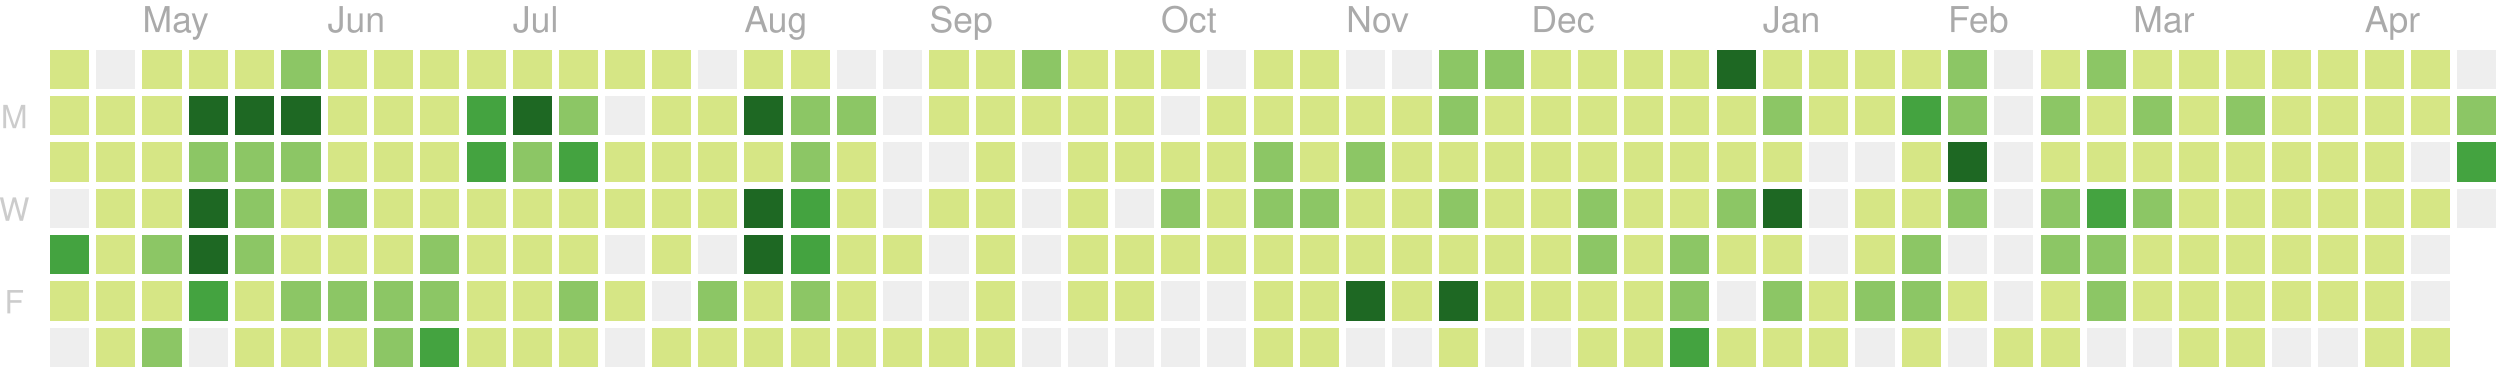
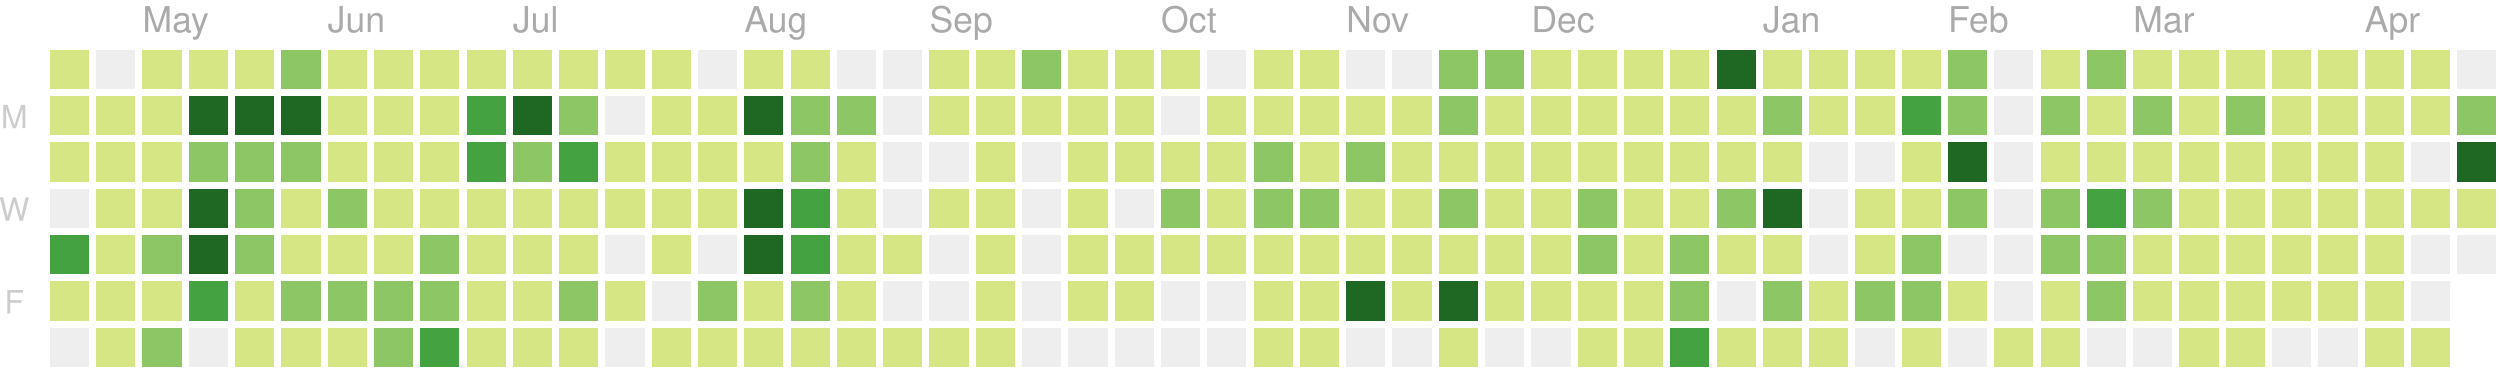
<svg xmlns="http://www.w3.org/2000/svg" version="1.1" width="702" height="104">
  <rect style="fill:#d6e685;shape-rendering:crispedges;" data-score="4" data-date="2018-04-22" x="14" y="14" width="11" height="11" />
  <rect style="fill:#eeeeee;shape-rendering:crispedges;" data-score="0" data-date="2018-04-29" x="27" y="14" width="11" height="11" />
  <rect style="fill:#d6e685;shape-rendering:crispedges;" data-score="1" data-date="2018-05-06" x="40" y="14" width="11" height="11" />
  <rect style="fill:#d6e685;shape-rendering:crispedges;" data-score="1" data-date="2018-05-13" x="53" y="14" width="11" height="11" />
  <rect style="fill:#d6e685;shape-rendering:crispedges;" data-score="1" data-date="2018-05-20" x="66" y="14" width="11" height="11" />
  <rect style="fill:#8cc665;shape-rendering:crispedges;" data-score="15" data-date="2018-05-27" x="79" y="14" width="11" height="11" />
  <rect style="fill:#d6e685;shape-rendering:crispedges;" data-score="1" data-date="2018-06-03" x="92" y="14" width="11" height="11" />
  <rect style="fill:#d6e685;shape-rendering:crispedges;" data-score="1" data-date="2018-06-10" x="105" y="14" width="11" height="11" />
  <rect style="fill:#d6e685;shape-rendering:crispedges;" data-score="1" data-date="2018-06-17" x="118" y="14" width="11" height="11" />
  <rect style="fill:#d6e685;shape-rendering:crispedges;" data-score="8" data-date="2018-06-24" x="131" y="14" width="11" height="11" />
  <rect style="fill:#d6e685;shape-rendering:crispedges;" data-score="5" data-date="2018-07-01" x="144" y="14" width="11" height="11" />
  <rect style="fill:#d6e685;shape-rendering:crispedges;" data-score="3" data-date="2018-07-08" x="157" y="14" width="11" height="11" />
  <rect style="fill:#d6e685;shape-rendering:crispedges;" data-score="1" data-date="2018-07-15" x="170" y="14" width="11" height="11" />
  <rect style="fill:#d6e685;shape-rendering:crispedges;" data-score="2" data-date="2018-07-22" x="183" y="14" width="11" height="11" />
  <rect style="fill:#eeeeee;shape-rendering:crispedges;" data-score="0" data-date="2018-07-29" x="196" y="14" width="11" height="11" />
  <rect style="fill:#d6e685;shape-rendering:crispedges;" data-score="1" data-date="2018-08-05" x="209" y="14" width="11" height="11" />
  <rect style="fill:#d6e685;shape-rendering:crispedges;" data-score="3" data-date="2018-08-12" x="222" y="14" width="11" height="11" />
  <rect style="fill:#eeeeee;shape-rendering:crispedges;" data-score="0" data-date="2018-08-19" x="235" y="14" width="11" height="11" />
  <rect style="fill:#eeeeee;shape-rendering:crispedges;" data-score="0" data-date="2018-08-26" x="248" y="14" width="11" height="11" />
  <rect style="fill:#d6e685;shape-rendering:crispedges;" data-score="1" data-date="2018-09-02" x="261" y="14" width="11" height="11" />
  <rect style="fill:#d6e685;shape-rendering:crispedges;" data-score="5" data-date="2018-09-09" x="274" y="14" width="11" height="11" />
  <rect style="fill:#8cc665;shape-rendering:crispedges;" data-score="15" data-date="2018-09-16" x="287" y="14" width="11" height="11" />
  <rect style="fill:#d6e685;shape-rendering:crispedges;" data-score="6" data-date="2018-09-23" x="300" y="14" width="11" height="11" />
  <rect style="fill:#d6e685;shape-rendering:crispedges;" data-score="1" data-date="2018-09-30" x="313" y="14" width="11" height="11" />
  <rect style="fill:#d6e685;shape-rendering:crispedges;" data-score="2" data-date="2018-10-07" x="326" y="14" width="11" height="11" />
  <rect style="fill:#eeeeee;shape-rendering:crispedges;" data-score="0" data-date="2018-10-14" x="339" y="14" width="11" height="11" />
  <rect style="fill:#d6e685;shape-rendering:crispedges;" data-score="1" data-date="2018-10-21" x="352" y="14" width="11" height="11" />
  <rect style="fill:#d6e685;shape-rendering:crispedges;" data-score="10" data-date="2018-10-28" x="365" y="14" width="11" height="11" />
  <rect style="fill:#eeeeee;shape-rendering:crispedges;" data-score="0" data-date="2018-11-04" x="378" y="14" width="11" height="11" />
  <rect style="fill:#eeeeee;shape-rendering:crispedges;" data-score="0" data-date="2018-11-11" x="391" y="14" width="11" height="11" />
  <rect style="fill:#8cc665;shape-rendering:crispedges;" data-score="15" data-date="2018-11-18" x="404" y="14" width="11" height="11" />
  <rect style="fill:#8cc665;shape-rendering:crispedges;" data-score="17" data-date="2018-11-25" x="417" y="14" width="11" height="11" />
  <rect style="fill:#d6e685;shape-rendering:crispedges;" data-score="4" data-date="2018-12-02" x="430" y="14" width="11" height="11" />
  <rect style="fill:#d6e685;shape-rendering:crispedges;" data-score="2" data-date="2018-12-09" x="443" y="14" width="11" height="11" />
  <rect style="fill:#d6e685;shape-rendering:crispedges;" data-score="3" data-date="2018-12-16" x="456" y="14" width="11" height="11" />
  <rect style="fill:#d6e685;shape-rendering:crispedges;" data-score="4" data-date="2018-12-23" x="469" y="14" width="11" height="11" />
  <rect style="fill:#1e6823;shape-rendering:crispedges;" data-score="82" data-date="2018-12-30" x="482" y="14" width="11" height="11" />
  <rect style="fill:#d6e685;shape-rendering:crispedges;" data-score="7" data-date="2019-01-06" x="495" y="14" width="11" height="11" />
  <rect style="fill:#d6e685;shape-rendering:crispedges;" data-score="1" data-date="2019-01-13" x="508" y="14" width="11" height="11" />
  <rect style="fill:#d6e685;shape-rendering:crispedges;" data-score="8" data-date="2019-01-20" x="521" y="14" width="11" height="11" />
  <rect style="fill:#d6e685;shape-rendering:crispedges;" data-score="7" data-date="2019-01-27" x="534" y="14" width="11" height="11" />
  <rect style="fill:#8cc665;shape-rendering:crispedges;" data-score="20" data-date="2019-02-03" x="547" y="14" width="11" height="11" />
  <rect style="fill:#eeeeee;shape-rendering:crispedges;" data-score="0" data-date="2019-02-10" x="560" y="14" width="11" height="11" />
  <rect style="fill:#d6e685;shape-rendering:crispedges;" data-score="2" data-date="2019-02-17" x="573" y="14" width="11" height="11" />
  <rect style="fill:#8cc665;shape-rendering:crispedges;" data-score="13" data-date="2019-02-24" x="586" y="14" width="11" height="11" />
  <rect style="fill:#d6e685;shape-rendering:crispedges;" data-score="6" data-date="2019-03-03" x="599" y="14" width="11" height="11" />
  <rect style="fill:#d6e685;shape-rendering:crispedges;" data-score="6" data-date="2019-03-10" x="612" y="14" width="11" height="11" />
  <rect style="fill:#d6e685;shape-rendering:crispedges;" data-score="1" data-date="2019-03-17" x="625" y="14" width="11" height="11" />
  <rect style="fill:#d6e685;shape-rendering:crispedges;" data-score="5" data-date="2019-03-24" x="638" y="14" width="11" height="11" />
  <rect style="fill:#d6e685;shape-rendering:crispedges;" data-score="3" data-date="2019-03-31" x="651" y="14" width="11" height="11" />
  <rect style="fill:#d6e685;shape-rendering:crispedges;" data-score="2" data-date="2019-04-07" x="664" y="14" width="11" height="11" />
  <rect style="fill:#d6e685;shape-rendering:crispedges;" data-score="3" data-date="2019-04-14" x="677" y="14" width="11" height="11" />
  <rect style="fill:#eeeeee;shape-rendering:crispedges;" data-score="0" data-date="2019-04-21" x="690" y="14" width="11" height="11" />
  <rect style="fill:#d6e685;shape-rendering:crispedges;" data-score="6" data-date="2018-04-23" x="14" y="27" width="11" height="11" />
  <rect style="fill:#d6e685;shape-rendering:crispedges;" data-score="5" data-date="2018-04-30" x="27" y="27" width="11" height="11" />
  <rect style="fill:#d6e685;shape-rendering:crispedges;" data-score="5" data-date="2018-05-07" x="40" y="27" width="11" height="11" />
  <rect style="fill:#1e6823;shape-rendering:crispedges;" data-score="35" data-date="2018-05-14" x="53" y="27" width="11" height="11" />
  <rect style="fill:#1e6823;shape-rendering:crispedges;" data-score="31" data-date="2018-05-21" x="66" y="27" width="11" height="11" />
  <rect style="fill:#1e6823;shape-rendering:crispedges;" data-score="35" data-date="2018-05-28" x="79" y="27" width="11" height="11" />
  <rect style="fill:#d6e685;shape-rendering:crispedges;" data-score="1" data-date="2018-06-04" x="92" y="27" width="11" height="11" />
  <rect style="fill:#d6e685;shape-rendering:crispedges;" data-score="4" data-date="2018-06-11" x="105" y="27" width="11" height="11" />
  <rect style="fill:#d6e685;shape-rendering:crispedges;" data-score="4" data-date="2018-06-18" x="118" y="27" width="11" height="11" />
  <rect style="fill:#44a340;shape-rendering:crispedges;" data-score="22" data-date="2018-06-25" x="131" y="27" width="11" height="11" />
  <rect style="fill:#1e6823;shape-rendering:crispedges;" data-score="31" data-date="2018-07-02" x="144" y="27" width="11" height="11" />
  <rect style="fill:#8cc665;shape-rendering:crispedges;" data-score="13" data-date="2018-07-09" x="157" y="27" width="11" height="11" />
  <rect style="fill:#eeeeee;shape-rendering:crispedges;" data-score="0" data-date="2018-07-16" x="170" y="27" width="11" height="11" />
  <rect style="fill:#d6e685;shape-rendering:crispedges;" data-score="3" data-date="2018-07-23" x="183" y="27" width="11" height="11" />
  <rect style="fill:#d6e685;shape-rendering:crispedges;" data-score="8" data-date="2018-07-30" x="196" y="27" width="11" height="11" />
  <rect style="fill:#1e6823;shape-rendering:crispedges;" data-score="42" data-date="2018-08-06" x="209" y="27" width="11" height="11" />
  <rect style="fill:#8cc665;shape-rendering:crispedges;" data-score="16" data-date="2018-08-13" x="222" y="27" width="11" height="11" />
  <rect style="fill:#8cc665;shape-rendering:crispedges;" data-score="14" data-date="2018-08-20" x="235" y="27" width="11" height="11" />
  <rect style="fill:#eeeeee;shape-rendering:crispedges;" data-score="0" data-date="2018-08-27" x="248" y="27" width="11" height="11" />
  <rect style="fill:#d6e685;shape-rendering:crispedges;" data-score="2" data-date="2018-09-03" x="261" y="27" width="11" height="11" />
  <rect style="fill:#d6e685;shape-rendering:crispedges;" data-score="4" data-date="2018-09-10" x="274" y="27" width="11" height="11" />
  <rect style="fill:#d6e685;shape-rendering:crispedges;" data-score="1" data-date="2018-09-17" x="287" y="27" width="11" height="11" />
  <rect style="fill:#d6e685;shape-rendering:crispedges;" data-score="7" data-date="2018-09-24" x="300" y="27" width="11" height="11" />
  <rect style="fill:#d6e685;shape-rendering:crispedges;" data-score="3" data-date="2018-10-01" x="313" y="27" width="11" height="11" />
  <rect style="fill:#eeeeee;shape-rendering:crispedges;" data-score="0" data-date="2018-10-08" x="326" y="27" width="11" height="11" />
  <rect style="fill:#d6e685;shape-rendering:crispedges;" data-score="1" data-date="2018-10-15" x="339" y="27" width="11" height="11" />
  <rect style="fill:#d6e685;shape-rendering:crispedges;" data-score="1" data-date="2018-10-22" x="352" y="27" width="11" height="11" />
  <rect style="fill:#d6e685;shape-rendering:crispedges;" data-score="9" data-date="2018-10-29" x="365" y="27" width="11" height="11" />
  <rect style="fill:#d6e685;shape-rendering:crispedges;" data-score="6" data-date="2018-11-05" x="378" y="27" width="11" height="11" />
  <rect style="fill:#d6e685;shape-rendering:crispedges;" data-score="10" data-date="2018-11-12" x="391" y="27" width="11" height="11" />
  <rect style="fill:#8cc665;shape-rendering:crispedges;" data-score="11" data-date="2018-11-19" x="404" y="27" width="11" height="11" />
  <rect style="fill:#d6e685;shape-rendering:crispedges;" data-score="10" data-date="2018-11-26" x="417" y="27" width="11" height="11" />
  <rect style="fill:#d6e685;shape-rendering:crispedges;" data-score="4" data-date="2018-12-03" x="430" y="27" width="11" height="11" />
  <rect style="fill:#d6e685;shape-rendering:crispedges;" data-score="8" data-date="2018-12-10" x="443" y="27" width="11" height="11" />
  <rect style="fill:#d6e685;shape-rendering:crispedges;" data-score="10" data-date="2018-12-17" x="456" y="27" width="11" height="11" />
  <rect style="fill:#d6e685;shape-rendering:crispedges;" data-score="4" data-date="2018-12-24" x="469" y="27" width="11" height="11" />
  <rect style="fill:#d6e685;shape-rendering:crispedges;" data-score="8" data-date="2018-12-31" x="482" y="27" width="11" height="11" />
  <rect style="fill:#8cc665;shape-rendering:crispedges;" data-score="12" data-date="2019-01-07" x="495" y="27" width="11" height="11" />
  <rect style="fill:#d6e685;shape-rendering:crispedges;" data-score="2" data-date="2019-01-14" x="508" y="27" width="11" height="11" />
  <rect style="fill:#d6e685;shape-rendering:crispedges;" data-score="6" data-date="2019-01-21" x="521" y="27" width="11" height="11" />
  <rect style="fill:#44a340;shape-rendering:crispedges;" data-score="26" data-date="2019-01-28" x="534" y="27" width="11" height="11" />
  <rect style="fill:#8cc665;shape-rendering:crispedges;" data-score="17" data-date="2019-02-04" x="547" y="27" width="11" height="11" />
  <rect style="fill:#eeeeee;shape-rendering:crispedges;" data-score="0" data-date="2019-02-11" x="560" y="27" width="11" height="11" />
  <rect style="fill:#8cc665;shape-rendering:crispedges;" data-score="14" data-date="2019-02-18" x="573" y="27" width="11" height="11" />
  <rect style="fill:#d6e685;shape-rendering:crispedges;" data-score="3" data-date="2019-02-25" x="586" y="27" width="11" height="11" />
  <rect style="fill:#8cc665;shape-rendering:crispedges;" data-score="11" data-date="2019-03-04" x="599" y="27" width="11" height="11" />
  <rect style="fill:#d6e685;shape-rendering:crispedges;" data-score="5" data-date="2019-03-11" x="612" y="27" width="11" height="11" />
  <rect style="fill:#8cc665;shape-rendering:crispedges;" data-score="11" data-date="2019-03-18" x="625" y="27" width="11" height="11" />
  <rect style="fill:#d6e685;shape-rendering:crispedges;" data-score="4" data-date="2019-03-25" x="638" y="27" width="11" height="11" />
  <rect style="fill:#d6e685;shape-rendering:crispedges;" data-score="2" data-date="2019-04-01" x="651" y="27" width="11" height="11" />
  <rect style="fill:#d6e685;shape-rendering:crispedges;" data-score="2" data-date="2019-04-08" x="664" y="27" width="11" height="11" />
  <rect style="fill:#d6e685;shape-rendering:crispedges;" data-score="2" data-date="2019-04-15" x="677" y="27" width="11" height="11" />
  <rect style="fill:#8cc665;shape-rendering:crispedges;" data-score="12" data-date="2019-04-22" x="690" y="27" width="11" height="11" />
  <rect style="fill:#d6e685;shape-rendering:crispedges;" data-score="2" data-date="2018-04-24" x="14" y="40" width="11" height="11" />
  <rect style="fill:#d6e685;shape-rendering:crispedges;" data-score="5" data-date="2018-05-01" x="27" y="40" width="11" height="11" />
  <rect style="fill:#d6e685;shape-rendering:crispedges;" data-score="3" data-date="2018-05-08" x="40" y="40" width="11" height="11" />
  <rect style="fill:#8cc665;shape-rendering:crispedges;" data-score="18" data-date="2018-05-15" x="53" y="40" width="11" height="11" />
  <rect style="fill:#8cc665;shape-rendering:crispedges;" data-score="16" data-date="2018-05-22" x="66" y="40" width="11" height="11" />
  <rect style="fill:#8cc665;shape-rendering:crispedges;" data-score="16" data-date="2018-05-29" x="79" y="40" width="11" height="11" />
  <rect style="fill:#d6e685;shape-rendering:crispedges;" data-score="8" data-date="2018-06-05" x="92" y="40" width="11" height="11" />
  <rect style="fill:#d6e685;shape-rendering:crispedges;" data-score="7" data-date="2018-06-12" x="105" y="40" width="11" height="11" />
  <rect style="fill:#d6e685;shape-rendering:crispedges;" data-score="4" data-date="2018-06-19" x="118" y="40" width="11" height="11" />
  <rect style="fill:#44a340;shape-rendering:crispedges;" data-score="24" data-date="2018-06-26" x="131" y="40" width="11" height="11" />
  <rect style="fill:#8cc665;shape-rendering:crispedges;" data-score="18" data-date="2018-07-03" x="144" y="40" width="11" height="11" />
  <rect style="fill:#44a340;shape-rendering:crispedges;" data-score="25" data-date="2018-07-10" x="157" y="40" width="11" height="11" />
  <rect style="fill:#d6e685;shape-rendering:crispedges;" data-score="4" data-date="2018-07-17" x="170" y="40" width="11" height="11" />
  <rect style="fill:#d6e685;shape-rendering:crispedges;" data-score="5" data-date="2018-07-24" x="183" y="40" width="11" height="11" />
  <rect style="fill:#d6e685;shape-rendering:crispedges;" data-score="6" data-date="2018-07-31" x="196" y="40" width="11" height="11" />
  <rect style="fill:#d6e685;shape-rendering:crispedges;" data-score="9" data-date="2018-08-07" x="209" y="40" width="11" height="11" />
  <rect style="fill:#8cc665;shape-rendering:crispedges;" data-score="17" data-date="2018-08-14" x="222" y="40" width="11" height="11" />
  <rect style="fill:#d6e685;shape-rendering:crispedges;" data-score="6" data-date="2018-08-21" x="235" y="40" width="11" height="11" />
  <rect style="fill:#eeeeee;shape-rendering:crispedges;" data-score="0" data-date="2018-08-28" x="248" y="40" width="11" height="11" />
  <rect style="fill:#eeeeee;shape-rendering:crispedges;" data-score="0" data-date="2018-09-04" x="261" y="40" width="11" height="11" />
  <rect style="fill:#d6e685;shape-rendering:crispedges;" data-score="5" data-date="2018-09-11" x="274" y="40" width="11" height="11" />
  <rect style="fill:#eeeeee;shape-rendering:crispedges;" data-score="0" data-date="2018-09-18" x="287" y="40" width="11" height="11" />
  <rect style="fill:#d6e685;shape-rendering:crispedges;" data-score="1" data-date="2018-09-25" x="300" y="40" width="11" height="11" />
  <rect style="fill:#d6e685;shape-rendering:crispedges;" data-score="10" data-date="2018-10-02" x="313" y="40" width="11" height="11" />
  <rect style="fill:#d6e685;shape-rendering:crispedges;" data-score="5" data-date="2018-10-09" x="326" y="40" width="11" height="11" />
  <rect style="fill:#d6e685;shape-rendering:crispedges;" data-score="5" data-date="2018-10-16" x="339" y="40" width="11" height="11" />
  <rect style="fill:#8cc665;shape-rendering:crispedges;" data-score="13" data-date="2018-10-23" x="352" y="40" width="11" height="11" />
  <rect style="fill:#d6e685;shape-rendering:crispedges;" data-score="9" data-date="2018-10-30" x="365" y="40" width="11" height="11" />
  <rect style="fill:#8cc665;shape-rendering:crispedges;" data-score="19" data-date="2018-11-06" x="378" y="40" width="11" height="11" />
  <rect style="fill:#d6e685;shape-rendering:crispedges;" data-score="1" data-date="2018-11-13" x="391" y="40" width="11" height="11" />
  <rect style="fill:#d6e685;shape-rendering:crispedges;" data-score="8" data-date="2018-11-20" x="404" y="40" width="11" height="11" />
  <rect style="fill:#d6e685;shape-rendering:crispedges;" data-score="6" data-date="2018-11-27" x="417" y="40" width="11" height="11" />
  <rect style="fill:#d6e685;shape-rendering:crispedges;" data-score="7" data-date="2018-12-04" x="430" y="40" width="11" height="11" />
  <rect style="fill:#d6e685;shape-rendering:crispedges;" data-score="5" data-date="2018-12-11" x="443" y="40" width="11" height="11" />
  <rect style="fill:#d6e685;shape-rendering:crispedges;" data-score="7" data-date="2018-12-18" x="456" y="40" width="11" height="11" />
  <rect style="fill:#d6e685;shape-rendering:crispedges;" data-score="2" data-date="2018-12-25" x="469" y="40" width="11" height="11" />
  <rect style="fill:#d6e685;shape-rendering:crispedges;" data-score="10" data-date="2019-01-01" x="482" y="40" width="11" height="11" />
  <rect style="fill:#d6e685;shape-rendering:crispedges;" data-score="4" data-date="2019-01-08" x="495" y="40" width="11" height="11" />
  <rect style="fill:#eeeeee;shape-rendering:crispedges;" data-score="0" data-date="2019-01-15" x="508" y="40" width="11" height="11" />
  <rect style="fill:#eeeeee;shape-rendering:crispedges;" data-score="0" data-date="2019-01-22" x="521" y="40" width="11" height="11" />
  <rect style="fill:#d6e685;shape-rendering:crispedges;" data-score="9" data-date="2019-01-29" x="534" y="40" width="11" height="11" />
  <rect style="fill:#1e6823;shape-rendering:crispedges;" data-score="35" data-date="2019-02-05" x="547" y="40" width="11" height="11" />
  <rect style="fill:#eeeeee;shape-rendering:crispedges;" data-score="0" data-date="2019-02-12" x="560" y="40" width="11" height="11" />
  <rect style="fill:#d6e685;shape-rendering:crispedges;" data-score="2" data-date="2019-02-19" x="573" y="40" width="11" height="11" />
  <rect style="fill:#d6e685;shape-rendering:crispedges;" data-score="3" data-date="2019-02-26" x="586" y="40" width="11" height="11" />
  <rect style="fill:#d6e685;shape-rendering:crispedges;" data-score="3" data-date="2019-03-05" x="599" y="40" width="11" height="11" />
  <rect style="fill:#d6e685;shape-rendering:crispedges;" data-score="2" data-date="2019-03-12" x="612" y="40" width="11" height="11" />
  <rect style="fill:#d6e685;shape-rendering:crispedges;" data-score="8" data-date="2019-03-19" x="625" y="40" width="11" height="11" />
  <rect style="fill:#d6e685;shape-rendering:crispedges;" data-score="3" data-date="2019-03-26" x="638" y="40" width="11" height="11" />
  <rect style="fill:#d6e685;shape-rendering:crispedges;" data-score="9" data-date="2019-04-02" x="651" y="40" width="11" height="11" />
  <rect style="fill:#d6e685;shape-rendering:crispedges;" data-score="4" data-date="2019-04-09" x="664" y="40" width="11" height="11" />
  <rect style="fill:#eeeeee;shape-rendering:crispedges;" data-score="0" data-date="2019-04-16" x="677" y="40" width="11" height="11" />
-   <rect style="fill:#44a340;shape-rendering:crispedges;" data-score="29" data-date="2019-04-23" x="690" y="40" width="11" height="11" />
+   <rect style="fill:#1e6823;shape-rendering:crispedges;" data-score="31" data-date="2019-04-23" x="690" y="40" width="11" height="11" />
  <rect style="fill:#eeeeee;shape-rendering:crispedges;" data-score="0" data-date="2018-04-25" x="14" y="53" width="11" height="11" />
  <rect style="fill:#d6e685;shape-rendering:crispedges;" data-score="3" data-date="2018-05-02" x="27" y="53" width="11" height="11" />
  <rect style="fill:#d6e685;shape-rendering:crispedges;" data-score="5" data-date="2018-05-09" x="40" y="53" width="11" height="11" />
  <rect style="fill:#1e6823;shape-rendering:crispedges;" data-score="36" data-date="2018-05-16" x="53" y="53" width="11" height="11" />
  <rect style="fill:#8cc665;shape-rendering:crispedges;" data-score="17" data-date="2018-05-23" x="66" y="53" width="11" height="11" />
  <rect style="fill:#d6e685;shape-rendering:crispedges;" data-score="10" data-date="2018-05-30" x="79" y="53" width="11" height="11" />
  <rect style="fill:#8cc665;shape-rendering:crispedges;" data-score="14" data-date="2018-06-06" x="92" y="53" width="11" height="11" />
  <rect style="fill:#d6e685;shape-rendering:crispedges;" data-score="8" data-date="2018-06-13" x="105" y="53" width="11" height="11" />
  <rect style="fill:#d6e685;shape-rendering:crispedges;" data-score="3" data-date="2018-06-20" x="118" y="53" width="11" height="11" />
  <rect style="fill:#d6e685;shape-rendering:crispedges;" data-score="7" data-date="2018-06-27" x="131" y="53" width="11" height="11" />
  <rect style="fill:#d6e685;shape-rendering:crispedges;" data-score="1" data-date="2018-07-04" x="144" y="53" width="11" height="11" />
  <rect style="fill:#d6e685;shape-rendering:crispedges;" data-score="4" data-date="2018-07-11" x="157" y="53" width="11" height="11" />
  <rect style="fill:#d6e685;shape-rendering:crispedges;" data-score="1" data-date="2018-07-18" x="170" y="53" width="11" height="11" />
  <rect style="fill:#d6e685;shape-rendering:crispedges;" data-score="3" data-date="2018-07-25" x="183" y="53" width="11" height="11" />
  <rect style="fill:#d6e685;shape-rendering:crispedges;" data-score="10" data-date="2018-08-01" x="196" y="53" width="11" height="11" />
  <rect style="fill:#1e6823;shape-rendering:crispedges;" data-score="40" data-date="2018-08-08" x="209" y="53" width="11" height="11" />
  <rect style="fill:#44a340;shape-rendering:crispedges;" data-score="27" data-date="2018-08-15" x="222" y="53" width="11" height="11" />
  <rect style="fill:#d6e685;shape-rendering:crispedges;" data-score="3" data-date="2018-08-22" x="235" y="53" width="11" height="11" />
  <rect style="fill:#eeeeee;shape-rendering:crispedges;" data-score="0" data-date="2018-08-29" x="248" y="53" width="11" height="11" />
  <rect style="fill:#d6e685;shape-rendering:crispedges;" data-score="1" data-date="2018-09-05" x="261" y="53" width="11" height="11" />
  <rect style="fill:#d6e685;shape-rendering:crispedges;" data-score="2" data-date="2018-09-12" x="274" y="53" width="11" height="11" />
  <rect style="fill:#eeeeee;shape-rendering:crispedges;" data-score="0" data-date="2018-09-19" x="287" y="53" width="11" height="11" />
  <rect style="fill:#d6e685;shape-rendering:crispedges;" data-score="1" data-date="2018-09-26" x="300" y="53" width="11" height="11" />
  <rect style="fill:#eeeeee;shape-rendering:crispedges;" data-score="0" data-date="2018-10-03" x="313" y="53" width="11" height="11" />
  <rect style="fill:#8cc665;shape-rendering:crispedges;" data-score="19" data-date="2018-10-10" x="326" y="53" width="11" height="11" />
  <rect style="fill:#d6e685;shape-rendering:crispedges;" data-score="3" data-date="2018-10-17" x="339" y="53" width="11" height="11" />
  <rect style="fill:#8cc665;shape-rendering:crispedges;" data-score="12" data-date="2018-10-24" x="352" y="53" width="11" height="11" />
  <rect style="fill:#8cc665;shape-rendering:crispedges;" data-score="13" data-date="2018-10-31" x="365" y="53" width="11" height="11" />
  <rect style="fill:#d6e685;shape-rendering:crispedges;" data-score="6" data-date="2018-11-07" x="378" y="53" width="11" height="11" />
  <rect style="fill:#d6e685;shape-rendering:crispedges;" data-score="3" data-date="2018-11-14" x="391" y="53" width="11" height="11" />
  <rect style="fill:#8cc665;shape-rendering:crispedges;" data-score="14" data-date="2018-11-21" x="404" y="53" width="11" height="11" />
  <rect style="fill:#d6e685;shape-rendering:crispedges;" data-score="7" data-date="2018-11-28" x="417" y="53" width="11" height="11" />
  <rect style="fill:#d6e685;shape-rendering:crispedges;" data-score="10" data-date="2018-12-05" x="430" y="53" width="11" height="11" />
  <rect style="fill:#8cc665;shape-rendering:crispedges;" data-score="13" data-date="2018-12-12" x="443" y="53" width="11" height="11" />
  <rect style="fill:#d6e685;shape-rendering:crispedges;" data-score="9" data-date="2018-12-19" x="456" y="53" width="11" height="11" />
  <rect style="fill:#d6e685;shape-rendering:crispedges;" data-score="2" data-date="2018-12-26" x="469" y="53" width="11" height="11" />
  <rect style="fill:#8cc665;shape-rendering:crispedges;" data-score="11" data-date="2019-01-02" x="482" y="53" width="11" height="11" />
  <rect style="fill:#1e6823;shape-rendering:crispedges;" data-score="32" data-date="2019-01-09" x="495" y="53" width="11" height="11" />
  <rect style="fill:#eeeeee;shape-rendering:crispedges;" data-score="0" data-date="2019-01-16" x="508" y="53" width="11" height="11" />
  <rect style="fill:#d6e685;shape-rendering:crispedges;" data-score="6" data-date="2019-01-23" x="521" y="53" width="11" height="11" />
  <rect style="fill:#d6e685;shape-rendering:crispedges;" data-score="9" data-date="2019-01-30" x="534" y="53" width="11" height="11" />
  <rect style="fill:#8cc665;shape-rendering:crispedges;" data-score="13" data-date="2019-02-06" x="547" y="53" width="11" height="11" />
  <rect style="fill:#eeeeee;shape-rendering:crispedges;" data-score="0" data-date="2019-02-13" x="560" y="53" width="11" height="11" />
  <rect style="fill:#8cc665;shape-rendering:crispedges;" data-score="12" data-date="2019-02-20" x="573" y="53" width="11" height="11" />
  <rect style="fill:#44a340;shape-rendering:crispedges;" data-score="30" data-date="2019-02-27" x="586" y="53" width="11" height="11" />
  <rect style="fill:#8cc665;shape-rendering:crispedges;" data-score="14" data-date="2019-03-06" x="599" y="53" width="11" height="11" />
  <rect style="fill:#d6e685;shape-rendering:crispedges;" data-score="3" data-date="2019-03-13" x="612" y="53" width="11" height="11" />
  <rect style="fill:#d6e685;shape-rendering:crispedges;" data-score="4" data-date="2019-03-20" x="625" y="53" width="11" height="11" />
  <rect style="fill:#d6e685;shape-rendering:crispedges;" data-score="2" data-date="2019-03-27" x="638" y="53" width="11" height="11" />
  <rect style="fill:#d6e685;shape-rendering:crispedges;" data-score="3" data-date="2019-04-03" x="651" y="53" width="11" height="11" />
  <rect style="fill:#d6e685;shape-rendering:crispedges;" data-score="6" data-date="2019-04-10" x="664" y="53" width="11" height="11" />
  <rect style="fill:#d6e685;shape-rendering:crispedges;" data-score="3" data-date="2019-04-17" x="677" y="53" width="11" height="11" />
-   <rect style="fill:#eeeeee;shape-rendering:crispedges;" data-score="0" data-date="2019-04-24" x="690" y="53" width="11" height="11" />
+   <rect style="fill:#d6e685;shape-rendering:crispedges;" data-score="4" data-date="2019-04-24" x="690" y="53" width="11" height="11" />
  <rect style="fill:#44a340;shape-rendering:crispedges;" data-score="22" data-date="2018-04-26" x="14" y="66" width="11" height="11" />
  <rect style="fill:#d6e685;shape-rendering:crispedges;" data-score="6" data-date="2018-05-03" x="27" y="66" width="11" height="11" />
  <rect style="fill:#8cc665;shape-rendering:crispedges;" data-score="14" data-date="2018-05-10" x="40" y="66" width="11" height="11" />
  <rect style="fill:#1e6823;shape-rendering:crispedges;" data-score="35" data-date="2018-05-17" x="53" y="66" width="11" height="11" />
  <rect style="fill:#8cc665;shape-rendering:crispedges;" data-score="11" data-date="2018-05-24" x="66" y="66" width="11" height="11" />
  <rect style="fill:#d6e685;shape-rendering:crispedges;" data-score="3" data-date="2018-05-31" x="79" y="66" width="11" height="11" />
  <rect style="fill:#d6e685;shape-rendering:crispedges;" data-score="5" data-date="2018-06-07" x="92" y="66" width="11" height="11" />
  <rect style="fill:#d6e685;shape-rendering:crispedges;" data-score="3" data-date="2018-06-14" x="105" y="66" width="11" height="11" />
  <rect style="fill:#8cc665;shape-rendering:crispedges;" data-score="12" data-date="2018-06-21" x="118" y="66" width="11" height="11" />
  <rect style="fill:#d6e685;shape-rendering:crispedges;" data-score="1" data-date="2018-06-28" x="131" y="66" width="11" height="11" />
  <rect style="fill:#d6e685;shape-rendering:crispedges;" data-score="2" data-date="2018-07-05" x="144" y="66" width="11" height="11" />
  <rect style="fill:#d6e685;shape-rendering:crispedges;" data-score="5" data-date="2018-07-12" x="157" y="66" width="11" height="11" />
  <rect style="fill:#eeeeee;shape-rendering:crispedges;" data-score="0" data-date="2018-07-19" x="170" y="66" width="11" height="11" />
  <rect style="fill:#d6e685;shape-rendering:crispedges;" data-score="2" data-date="2018-07-26" x="183" y="66" width="11" height="11" />
  <rect style="fill:#eeeeee;shape-rendering:crispedges;" data-score="0" data-date="2018-08-02" x="196" y="66" width="11" height="11" />
  <rect style="fill:#1e6823;shape-rendering:crispedges;" data-score="36" data-date="2018-08-09" x="209" y="66" width="11" height="11" />
  <rect style="fill:#44a340;shape-rendering:crispedges;" data-score="21" data-date="2018-08-16" x="222" y="66" width="11" height="11" />
  <rect style="fill:#d6e685;shape-rendering:crispedges;" data-score="4" data-date="2018-08-23" x="235" y="66" width="11" height="11" />
  <rect style="fill:#d6e685;shape-rendering:crispedges;" data-score="6" data-date="2018-08-30" x="248" y="66" width="11" height="11" />
  <rect style="fill:#eeeeee;shape-rendering:crispedges;" data-score="0" data-date="2018-09-06" x="261" y="66" width="11" height="11" />
  <rect style="fill:#d6e685;shape-rendering:crispedges;" data-score="1" data-date="2018-09-13" x="274" y="66" width="11" height="11" />
  <rect style="fill:#eeeeee;shape-rendering:crispedges;" data-score="0" data-date="2018-09-20" x="287" y="66" width="11" height="11" />
  <rect style="fill:#d6e685;shape-rendering:crispedges;" data-score="1" data-date="2018-09-27" x="300" y="66" width="11" height="11" />
  <rect style="fill:#d6e685;shape-rendering:crispedges;" data-score="7" data-date="2018-10-04" x="313" y="66" width="11" height="11" />
  <rect style="fill:#d6e685;shape-rendering:crispedges;" data-score="4" data-date="2018-10-11" x="326" y="66" width="11" height="11" />
  <rect style="fill:#d6e685;shape-rendering:crispedges;" data-score="4" data-date="2018-10-18" x="339" y="66" width="11" height="11" />
  <rect style="fill:#d6e685;shape-rendering:crispedges;" data-score="7" data-date="2018-10-25" x="352" y="66" width="11" height="11" />
  <rect style="fill:#d6e685;shape-rendering:crispedges;" data-score="7" data-date="2018-11-01" x="365" y="66" width="11" height="11" />
  <rect style="fill:#d6e685;shape-rendering:crispedges;" data-score="5" data-date="2018-11-08" x="378" y="66" width="11" height="11" />
  <rect style="fill:#d6e685;shape-rendering:crispedges;" data-score="3" data-date="2018-11-15" x="391" y="66" width="11" height="11" />
  <rect style="fill:#d6e685;shape-rendering:crispedges;" data-score="1" data-date="2018-11-22" x="404" y="66" width="11" height="11" />
  <rect style="fill:#d6e685;shape-rendering:crispedges;" data-score="6" data-date="2018-11-29" x="417" y="66" width="11" height="11" />
  <rect style="fill:#d6e685;shape-rendering:crispedges;" data-score="2" data-date="2018-12-06" x="430" y="66" width="11" height="11" />
  <rect style="fill:#8cc665;shape-rendering:crispedges;" data-score="17" data-date="2018-12-13" x="443" y="66" width="11" height="11" />
  <rect style="fill:#d6e685;shape-rendering:crispedges;" data-score="10" data-date="2018-12-20" x="456" y="66" width="11" height="11" />
  <rect style="fill:#8cc665;shape-rendering:crispedges;" data-score="15" data-date="2018-12-27" x="469" y="66" width="11" height="11" />
  <rect style="fill:#d6e685;shape-rendering:crispedges;" data-score="6" data-date="2019-01-03" x="482" y="66" width="11" height="11" />
  <rect style="fill:#d6e685;shape-rendering:crispedges;" data-score="6" data-date="2019-01-10" x="495" y="66" width="11" height="11" />
  <rect style="fill:#eeeeee;shape-rendering:crispedges;" data-score="0" data-date="2019-01-17" x="508" y="66" width="11" height="11" />
  <rect style="fill:#d6e685;shape-rendering:crispedges;" data-score="5" data-date="2019-01-24" x="521" y="66" width="11" height="11" />
  <rect style="fill:#8cc665;shape-rendering:crispedges;" data-score="17" data-date="2019-01-31" x="534" y="66" width="11" height="11" />
  <rect style="fill:#eeeeee;shape-rendering:crispedges;" data-score="0" data-date="2019-02-07" x="547" y="66" width="11" height="11" />
  <rect style="fill:#eeeeee;shape-rendering:crispedges;" data-score="0" data-date="2019-02-14" x="560" y="66" width="11" height="11" />
  <rect style="fill:#8cc665;shape-rendering:crispedges;" data-score="12" data-date="2019-02-21" x="573" y="66" width="11" height="11" />
  <rect style="fill:#8cc665;shape-rendering:crispedges;" data-score="12" data-date="2019-02-28" x="586" y="66" width="11" height="11" />
  <rect style="fill:#d6e685;shape-rendering:crispedges;" data-score="6" data-date="2019-03-07" x="599" y="66" width="11" height="11" />
  <rect style="fill:#d6e685;shape-rendering:crispedges;" data-score="8" data-date="2019-03-14" x="612" y="66" width="11" height="11" />
  <rect style="fill:#d6e685;shape-rendering:crispedges;" data-score="1" data-date="2019-03-21" x="625" y="66" width="11" height="11" />
  <rect style="fill:#d6e685;shape-rendering:crispedges;" data-score="2" data-date="2019-03-28" x="638" y="66" width="11" height="11" />
  <rect style="fill:#d6e685;shape-rendering:crispedges;" data-score="2" data-date="2019-04-04" x="651" y="66" width="11" height="11" />
  <rect style="fill:#d6e685;shape-rendering:crispedges;" data-score="4" data-date="2019-04-11" x="664" y="66" width="11" height="11" />
  <rect style="fill:#eeeeee;shape-rendering:crispedges;" data-score="0" data-date="2019-04-18" x="677" y="66" width="11" height="11" />
+   <rect style="fill:#eeeeee;shape-rendering:crispedges;" data-score="0" data-date="2019-04-25" x="690" y="66" width="11" height="11" />
  <rect style="fill:#d6e685;shape-rendering:crispedges;" data-score="4" data-date="2018-04-27" x="14" y="79" width="11" height="11" />
  <rect style="fill:#d6e685;shape-rendering:crispedges;" data-score="2" data-date="2018-05-04" x="27" y="79" width="11" height="11" />
  <rect style="fill:#d6e685;shape-rendering:crispedges;" data-score="2" data-date="2018-05-11" x="40" y="79" width="11" height="11" />
  <rect style="fill:#44a340;shape-rendering:crispedges;" data-score="23" data-date="2018-05-18" x="53" y="79" width="11" height="11" />
  <rect style="fill:#d6e685;shape-rendering:crispedges;" data-score="3" data-date="2018-05-25" x="66" y="79" width="11" height="11" />
  <rect style="fill:#8cc665;shape-rendering:crispedges;" data-score="12" data-date="2018-06-01" x="79" y="79" width="11" height="11" />
  <rect style="fill:#8cc665;shape-rendering:crispedges;" data-score="15" data-date="2018-06-08" x="92" y="79" width="11" height="11" />
  <rect style="fill:#8cc665;shape-rendering:crispedges;" data-score="15" data-date="2018-06-15" x="105" y="79" width="11" height="11" />
  <rect style="fill:#8cc665;shape-rendering:crispedges;" data-score="11" data-date="2018-06-22" x="118" y="79" width="11" height="11" />
  <rect style="fill:#d6e685;shape-rendering:crispedges;" data-score="7" data-date="2018-06-29" x="131" y="79" width="11" height="11" />
  <rect style="fill:#d6e685;shape-rendering:crispedges;" data-score="7" data-date="2018-07-06" x="144" y="79" width="11" height="11" />
  <rect style="fill:#8cc665;shape-rendering:crispedges;" data-score="11" data-date="2018-07-13" x="157" y="79" width="11" height="11" />
  <rect style="fill:#d6e685;shape-rendering:crispedges;" data-score="3" data-date="2018-07-20" x="170" y="79" width="11" height="11" />
  <rect style="fill:#eeeeee;shape-rendering:crispedges;" data-score="0" data-date="2018-07-27" x="183" y="79" width="11" height="11" />
  <rect style="fill:#8cc665;shape-rendering:crispedges;" data-score="13" data-date="2018-08-03" x="196" y="79" width="11" height="11" />
  <rect style="fill:#d6e685;shape-rendering:crispedges;" data-score="5" data-date="2018-08-10" x="209" y="79" width="11" height="11" />
  <rect style="fill:#8cc665;shape-rendering:crispedges;" data-score="11" data-date="2018-08-17" x="222" y="79" width="11" height="11" />
  <rect style="fill:#d6e685;shape-rendering:crispedges;" data-score="8" data-date="2018-08-24" x="235" y="79" width="11" height="11" />
  <rect style="fill:#eeeeee;shape-rendering:crispedges;" data-score="0" data-date="2018-08-31" x="248" y="79" width="11" height="11" />
  <rect style="fill:#eeeeee;shape-rendering:crispedges;" data-score="0" data-date="2018-09-07" x="261" y="79" width="11" height="11" />
  <rect style="fill:#d6e685;shape-rendering:crispedges;" data-score="2" data-date="2018-09-14" x="274" y="79" width="11" height="11" />
  <rect style="fill:#eeeeee;shape-rendering:crispedges;" data-score="0" data-date="2018-09-21" x="287" y="79" width="11" height="11" />
  <rect style="fill:#d6e685;shape-rendering:crispedges;" data-score="1" data-date="2018-09-28" x="300" y="79" width="11" height="11" />
  <rect style="fill:#d6e685;shape-rendering:crispedges;" data-score="6" data-date="2018-10-05" x="313" y="79" width="11" height="11" />
  <rect style="fill:#eeeeee;shape-rendering:crispedges;" data-score="0" data-date="2018-10-12" x="326" y="79" width="11" height="11" />
  <rect style="fill:#eeeeee;shape-rendering:crispedges;" data-score="0" data-date="2018-10-19" x="339" y="79" width="11" height="11" />
  <rect style="fill:#d6e685;shape-rendering:crispedges;" data-score="3" data-date="2018-10-26" x="352" y="79" width="11" height="11" />
  <rect style="fill:#d6e685;shape-rendering:crispedges;" data-score="7" data-date="2018-11-02" x="365" y="79" width="11" height="11" />
  <rect style="fill:#1e6823;shape-rendering:crispedges;" data-score="43" data-date="2018-11-09" x="378" y="79" width="11" height="11" />
  <rect style="fill:#d6e685;shape-rendering:crispedges;" data-score="5" data-date="2018-11-16" x="391" y="79" width="11" height="11" />
  <rect style="fill:#1e6823;shape-rendering:crispedges;" data-score="42" data-date="2018-11-23" x="404" y="79" width="11" height="11" />
  <rect style="fill:#d6e685;shape-rendering:crispedges;" data-score="7" data-date="2018-11-30" x="417" y="79" width="11" height="11" />
  <rect style="fill:#d6e685;shape-rendering:crispedges;" data-score="5" data-date="2018-12-07" x="430" y="79" width="11" height="11" />
  <rect style="fill:#d6e685;shape-rendering:crispedges;" data-score="5" data-date="2018-12-14" x="443" y="79" width="11" height="11" />
  <rect style="fill:#d6e685;shape-rendering:crispedges;" data-score="2" data-date="2018-12-21" x="456" y="79" width="11" height="11" />
  <rect style="fill:#8cc665;shape-rendering:crispedges;" data-score="11" data-date="2018-12-28" x="469" y="79" width="11" height="11" />
  <rect style="fill:#eeeeee;shape-rendering:crispedges;" data-score="0" data-date="2019-01-04" x="482" y="79" width="11" height="11" />
  <rect style="fill:#8cc665;shape-rendering:crispedges;" data-score="18" data-date="2019-01-11" x="495" y="79" width="11" height="11" />
  <rect style="fill:#d6e685;shape-rendering:crispedges;" data-score="4" data-date="2019-01-18" x="508" y="79" width="11" height="11" />
  <rect style="fill:#8cc665;shape-rendering:crispedges;" data-score="13" data-date="2019-01-25" x="521" y="79" width="11" height="11" />
  <rect style="fill:#8cc665;shape-rendering:crispedges;" data-score="16" data-date="2019-02-01" x="534" y="79" width="11" height="11" />
  <rect style="fill:#d6e685;shape-rendering:crispedges;" data-score="1" data-date="2019-02-08" x="547" y="79" width="11" height="11" />
  <rect style="fill:#eeeeee;shape-rendering:crispedges;" data-score="0" data-date="2019-02-15" x="560" y="79" width="11" height="11" />
  <rect style="fill:#d6e685;shape-rendering:crispedges;" data-score="2" data-date="2019-02-22" x="573" y="79" width="11" height="11" />
  <rect style="fill:#8cc665;shape-rendering:crispedges;" data-score="19" data-date="2019-03-01" x="586" y="79" width="11" height="11" />
  <rect style="fill:#d6e685;shape-rendering:crispedges;" data-score="1" data-date="2019-03-08" x="599" y="79" width="11" height="11" />
  <rect style="fill:#d6e685;shape-rendering:crispedges;" data-score="6" data-date="2019-03-15" x="612" y="79" width="11" height="11" />
  <rect style="fill:#d6e685;shape-rendering:crispedges;" data-score="10" data-date="2019-03-22" x="625" y="79" width="11" height="11" />
  <rect style="fill:#d6e685;shape-rendering:crispedges;" data-score="2" data-date="2019-03-29" x="638" y="79" width="11" height="11" />
  <rect style="fill:#d6e685;shape-rendering:crispedges;" data-score="2" data-date="2019-04-05" x="651" y="79" width="11" height="11" />
  <rect style="fill:#d6e685;shape-rendering:crispedges;" data-score="5" data-date="2019-04-12" x="664" y="79" width="11" height="11" />
  <rect style="fill:#eeeeee;shape-rendering:crispedges;" data-score="0" data-date="2019-04-19" x="677" y="79" width="11" height="11" />
  <rect style="fill:#eeeeee;shape-rendering:crispedges;" data-score="0" data-date="2018-04-28" x="14" y="92" width="11" height="11" />
  <rect style="fill:#d6e685;shape-rendering:crispedges;" data-score="2" data-date="2018-05-05" x="27" y="92" width="11" height="11" />
  <rect style="fill:#8cc665;shape-rendering:crispedges;" data-score="16" data-date="2018-05-12" x="40" y="92" width="11" height="11" />
  <rect style="fill:#eeeeee;shape-rendering:crispedges;" data-score="0" data-date="2018-05-19" x="53" y="92" width="11" height="11" />
  <rect style="fill:#d6e685;shape-rendering:crispedges;" data-score="3" data-date="2018-05-26" x="66" y="92" width="11" height="11" />
  <rect style="fill:#d6e685;shape-rendering:crispedges;" data-score="1" data-date="2018-06-02" x="79" y="92" width="11" height="11" />
  <rect style="fill:#d6e685;shape-rendering:crispedges;" data-score="2" data-date="2018-06-09" x="92" y="92" width="11" height="11" />
  <rect style="fill:#8cc665;shape-rendering:crispedges;" data-score="12" data-date="2018-06-16" x="105" y="92" width="11" height="11" />
  <rect style="fill:#44a340;shape-rendering:crispedges;" data-score="30" data-date="2018-06-23" x="118" y="92" width="11" height="11" />
  <rect style="fill:#d6e685;shape-rendering:crispedges;" data-score="1" data-date="2018-06-30" x="131" y="92" width="11" height="11" />
  <rect style="fill:#d6e685;shape-rendering:crispedges;" data-score="1" data-date="2018-07-07" x="144" y="92" width="11" height="11" />
  <rect style="fill:#d6e685;shape-rendering:crispedges;" data-score="1" data-date="2018-07-14" x="157" y="92" width="11" height="11" />
  <rect style="fill:#eeeeee;shape-rendering:crispedges;" data-score="0" data-date="2018-07-21" x="170" y="92" width="11" height="11" />
  <rect style="fill:#d6e685;shape-rendering:crispedges;" data-score="2" data-date="2018-07-28" x="183" y="92" width="11" height="11" />
  <rect style="fill:#d6e685;shape-rendering:crispedges;" data-score="5" data-date="2018-08-04" x="196" y="92" width="11" height="11" />
  <rect style="fill:#d6e685;shape-rendering:crispedges;" data-score="1" data-date="2018-08-11" x="209" y="92" width="11" height="11" />
  <rect style="fill:#d6e685;shape-rendering:crispedges;" data-score="2" data-date="2018-08-18" x="222" y="92" width="11" height="11" />
  <rect style="fill:#d6e685;shape-rendering:crispedges;" data-score="3" data-date="2018-08-25" x="235" y="92" width="11" height="11" />
  <rect style="fill:#d6e685;shape-rendering:crispedges;" data-score="3" data-date="2018-09-01" x="248" y="92" width="11" height="11" />
  <rect style="fill:#d6e685;shape-rendering:crispedges;" data-score="2" data-date="2018-09-08" x="261" y="92" width="11" height="11" />
  <rect style="fill:#d6e685;shape-rendering:crispedges;" data-score="6" data-date="2018-09-15" x="274" y="92" width="11" height="11" />
  <rect style="fill:#eeeeee;shape-rendering:crispedges;" data-score="0" data-date="2018-09-22" x="287" y="92" width="11" height="11" />
  <rect style="fill:#eeeeee;shape-rendering:crispedges;" data-score="0" data-date="2018-09-29" x="300" y="92" width="11" height="11" />
  <rect style="fill:#eeeeee;shape-rendering:crispedges;" data-score="0" data-date="2018-10-06" x="313" y="92" width="11" height="11" />
  <rect style="fill:#eeeeee;shape-rendering:crispedges;" data-score="0" data-date="2018-10-13" x="326" y="92" width="11" height="11" />
  <rect style="fill:#eeeeee;shape-rendering:crispedges;" data-score="0" data-date="2018-10-20" x="339" y="92" width="11" height="11" />
  <rect style="fill:#d6e685;shape-rendering:crispedges;" data-score="2" data-date="2018-10-27" x="352" y="92" width="11" height="11" />
  <rect style="fill:#d6e685;shape-rendering:crispedges;" data-score="1" data-date="2018-11-03" x="365" y="92" width="11" height="11" />
  <rect style="fill:#eeeeee;shape-rendering:crispedges;" data-score="0" data-date="2018-11-10" x="378" y="92" width="11" height="11" />
  <rect style="fill:#eeeeee;shape-rendering:crispedges;" data-score="0" data-date="2018-11-17" x="391" y="92" width="11" height="11" />
  <rect style="fill:#d6e685;shape-rendering:crispedges;" data-score="10" data-date="2018-11-24" x="404" y="92" width="11" height="11" />
  <rect style="fill:#eeeeee;shape-rendering:crispedges;" data-score="0" data-date="2018-12-01" x="417" y="92" width="11" height="11" />
  <rect style="fill:#eeeeee;shape-rendering:crispedges;" data-score="0" data-date="2018-12-08" x="430" y="92" width="11" height="11" />
  <rect style="fill:#d6e685;shape-rendering:crispedges;" data-score="3" data-date="2018-12-15" x="443" y="92" width="11" height="11" />
  <rect style="fill:#d6e685;shape-rendering:crispedges;" data-score="2" data-date="2018-12-22" x="456" y="92" width="11" height="11" />
  <rect style="fill:#44a340;shape-rendering:crispedges;" data-score="22" data-date="2018-12-29" x="469" y="92" width="11" height="11" />
  <rect style="fill:#d6e685;shape-rendering:crispedges;" data-score="2" data-date="2019-01-05" x="482" y="92" width="11" height="11" />
  <rect style="fill:#d6e685;shape-rendering:crispedges;" data-score="5" data-date="2019-01-12" x="495" y="92" width="11" height="11" />
  <rect style="fill:#d6e685;shape-rendering:crispedges;" data-score="6" data-date="2019-01-19" x="508" y="92" width="11" height="11" />
  <rect style="fill:#eeeeee;shape-rendering:crispedges;" data-score="0" data-date="2019-01-26" x="521" y="92" width="11" height="11" />
  <rect style="fill:#d6e685;shape-rendering:crispedges;" data-score="3" data-date="2019-02-02" x="534" y="92" width="11" height="11" />
  <rect style="fill:#eeeeee;shape-rendering:crispedges;" data-score="0" data-date="2019-02-09" x="547" y="92" width="11" height="11" />
  <rect style="fill:#d6e685;shape-rendering:crispedges;" data-score="2" data-date="2019-02-16" x="560" y="92" width="11" height="11" />
  <rect style="fill:#d6e685;shape-rendering:crispedges;" data-score="2" data-date="2019-02-23" x="573" y="92" width="11" height="11" />
  <rect style="fill:#eeeeee;shape-rendering:crispedges;" data-score="0" data-date="2019-03-02" x="586" y="92" width="11" height="11" />
  <rect style="fill:#eeeeee;shape-rendering:crispedges;" data-score="0" data-date="2019-03-09" x="599" y="92" width="11" height="11" />
  <rect style="fill:#d6e685;shape-rendering:crispedges;" data-score="4" data-date="2019-03-16" x="612" y="92" width="11" height="11" />
  <rect style="fill:#d6e685;shape-rendering:crispedges;" data-score="1" data-date="2019-03-23" x="625" y="92" width="11" height="11" />
  <rect style="fill:#eeeeee;shape-rendering:crispedges;" data-score="0" data-date="2019-03-30" x="638" y="92" width="11" height="11" />
  <rect style="fill:#eeeeee;shape-rendering:crispedges;" data-score="0" data-date="2019-04-06" x="651" y="92" width="11" height="11" />
  <rect style="fill:#d6e685;shape-rendering:crispedges;" data-score="1" data-date="2019-04-13" x="664" y="92" width="11" height="11" />
  <rect style="fill:#d6e685;shape-rendering:crispedges;" data-score="1" data-date="2019-04-20" x="677" y="92" width="11" height="11" />
  <text style="fill:#ccc;text-anchor:middle;text-align:center;font:9px Helvetica, arial, freesans, clean, sans-serif;white-space:nowrap;display:none;" x="4" y="23">S</text>
  <text style="fill:#ccc;text-anchor:middle;text-align:center;font:9px Helvetica, arial, freesans, clean, sans-serif;white-space:nowrap;display:display;" x="4" y="36">M</text>
  <text style="fill:#ccc;text-anchor:middle;text-align:center;font:9px Helvetica, arial, freesans, clean, sans-serif;white-space:nowrap;display:none;" x="4" y="49">T</text>
  <text style="fill:#ccc;text-anchor:middle;text-align:center;font:9px Helvetica, arial, freesans, clean, sans-serif;white-space:nowrap;display:display;" x="4" y="62">W</text>
  <text style="fill:#ccc;text-anchor:middle;text-align:center;font:9px Helvetica, arial, freesans, clean, sans-serif;white-space:nowrap;display:none;" x="4" y="75">T</text>
  <text style="fill:#ccc;text-anchor:middle;text-align:center;font:9px Helvetica, arial, freesans, clean, sans-serif;white-space:nowrap;display:display;" x="4" y="88">F</text>
  <text style="fill:#ccc;text-anchor:middle;text-align:center;font:9px Helvetica, arial, freesans, clean, sans-serif;white-space:nowrap;display:none;" x="4" y="101">S</text>
  <text style="fill:#aaa;text-align:center;font:10px Helvetica, arial, freesans, clean, sans-serif;white-space:nowrap;display:block;" x="40" y="9">May</text>
  <text style="fill:#aaa;text-align:center;font:10px Helvetica, arial, freesans, clean, sans-serif;white-space:nowrap;display:block;" x="92" y="9">Jun</text>
  <text style="fill:#aaa;text-align:center;font:10px Helvetica, arial, freesans, clean, sans-serif;white-space:nowrap;display:block;" x="144" y="9">Jul</text>
  <text style="fill:#aaa;text-align:center;font:10px Helvetica, arial, freesans, clean, sans-serif;white-space:nowrap;display:block;" x="209" y="9">Aug</text>
  <text style="fill:#aaa;text-align:center;font:10px Helvetica, arial, freesans, clean, sans-serif;white-space:nowrap;display:block;" x="261" y="9">Sep</text>
  <text style="fill:#aaa;text-align:center;font:10px Helvetica, arial, freesans, clean, sans-serif;white-space:nowrap;display:block;" x="326" y="9">Oct</text>
  <text style="fill:#aaa;text-align:center;font:10px Helvetica, arial, freesans, clean, sans-serif;white-space:nowrap;display:block;" x="378" y="9">Nov</text>
  <text style="fill:#aaa;text-align:center;font:10px Helvetica, arial, freesans, clean, sans-serif;white-space:nowrap;display:block;" x="430" y="9">Dec</text>
  <text style="fill:#aaa;text-align:center;font:10px Helvetica, arial, freesans, clean, sans-serif;white-space:nowrap;display:block;" x="495" y="9">Jan</text>
  <text style="fill:#aaa;text-align:center;font:10px Helvetica, arial, freesans, clean, sans-serif;white-space:nowrap;display:block;" x="547" y="9">Feb</text>
  <text style="fill:#aaa;text-align:center;font:10px Helvetica, arial, freesans, clean, sans-serif;white-space:nowrap;display:block;" x="599" y="9">Mar</text>
  <text style="fill:#aaa;text-align:center;font:10px Helvetica, arial, freesans, clean, sans-serif;white-space:nowrap;display:block;" x="664" y="9">Apr</text>
</svg>
